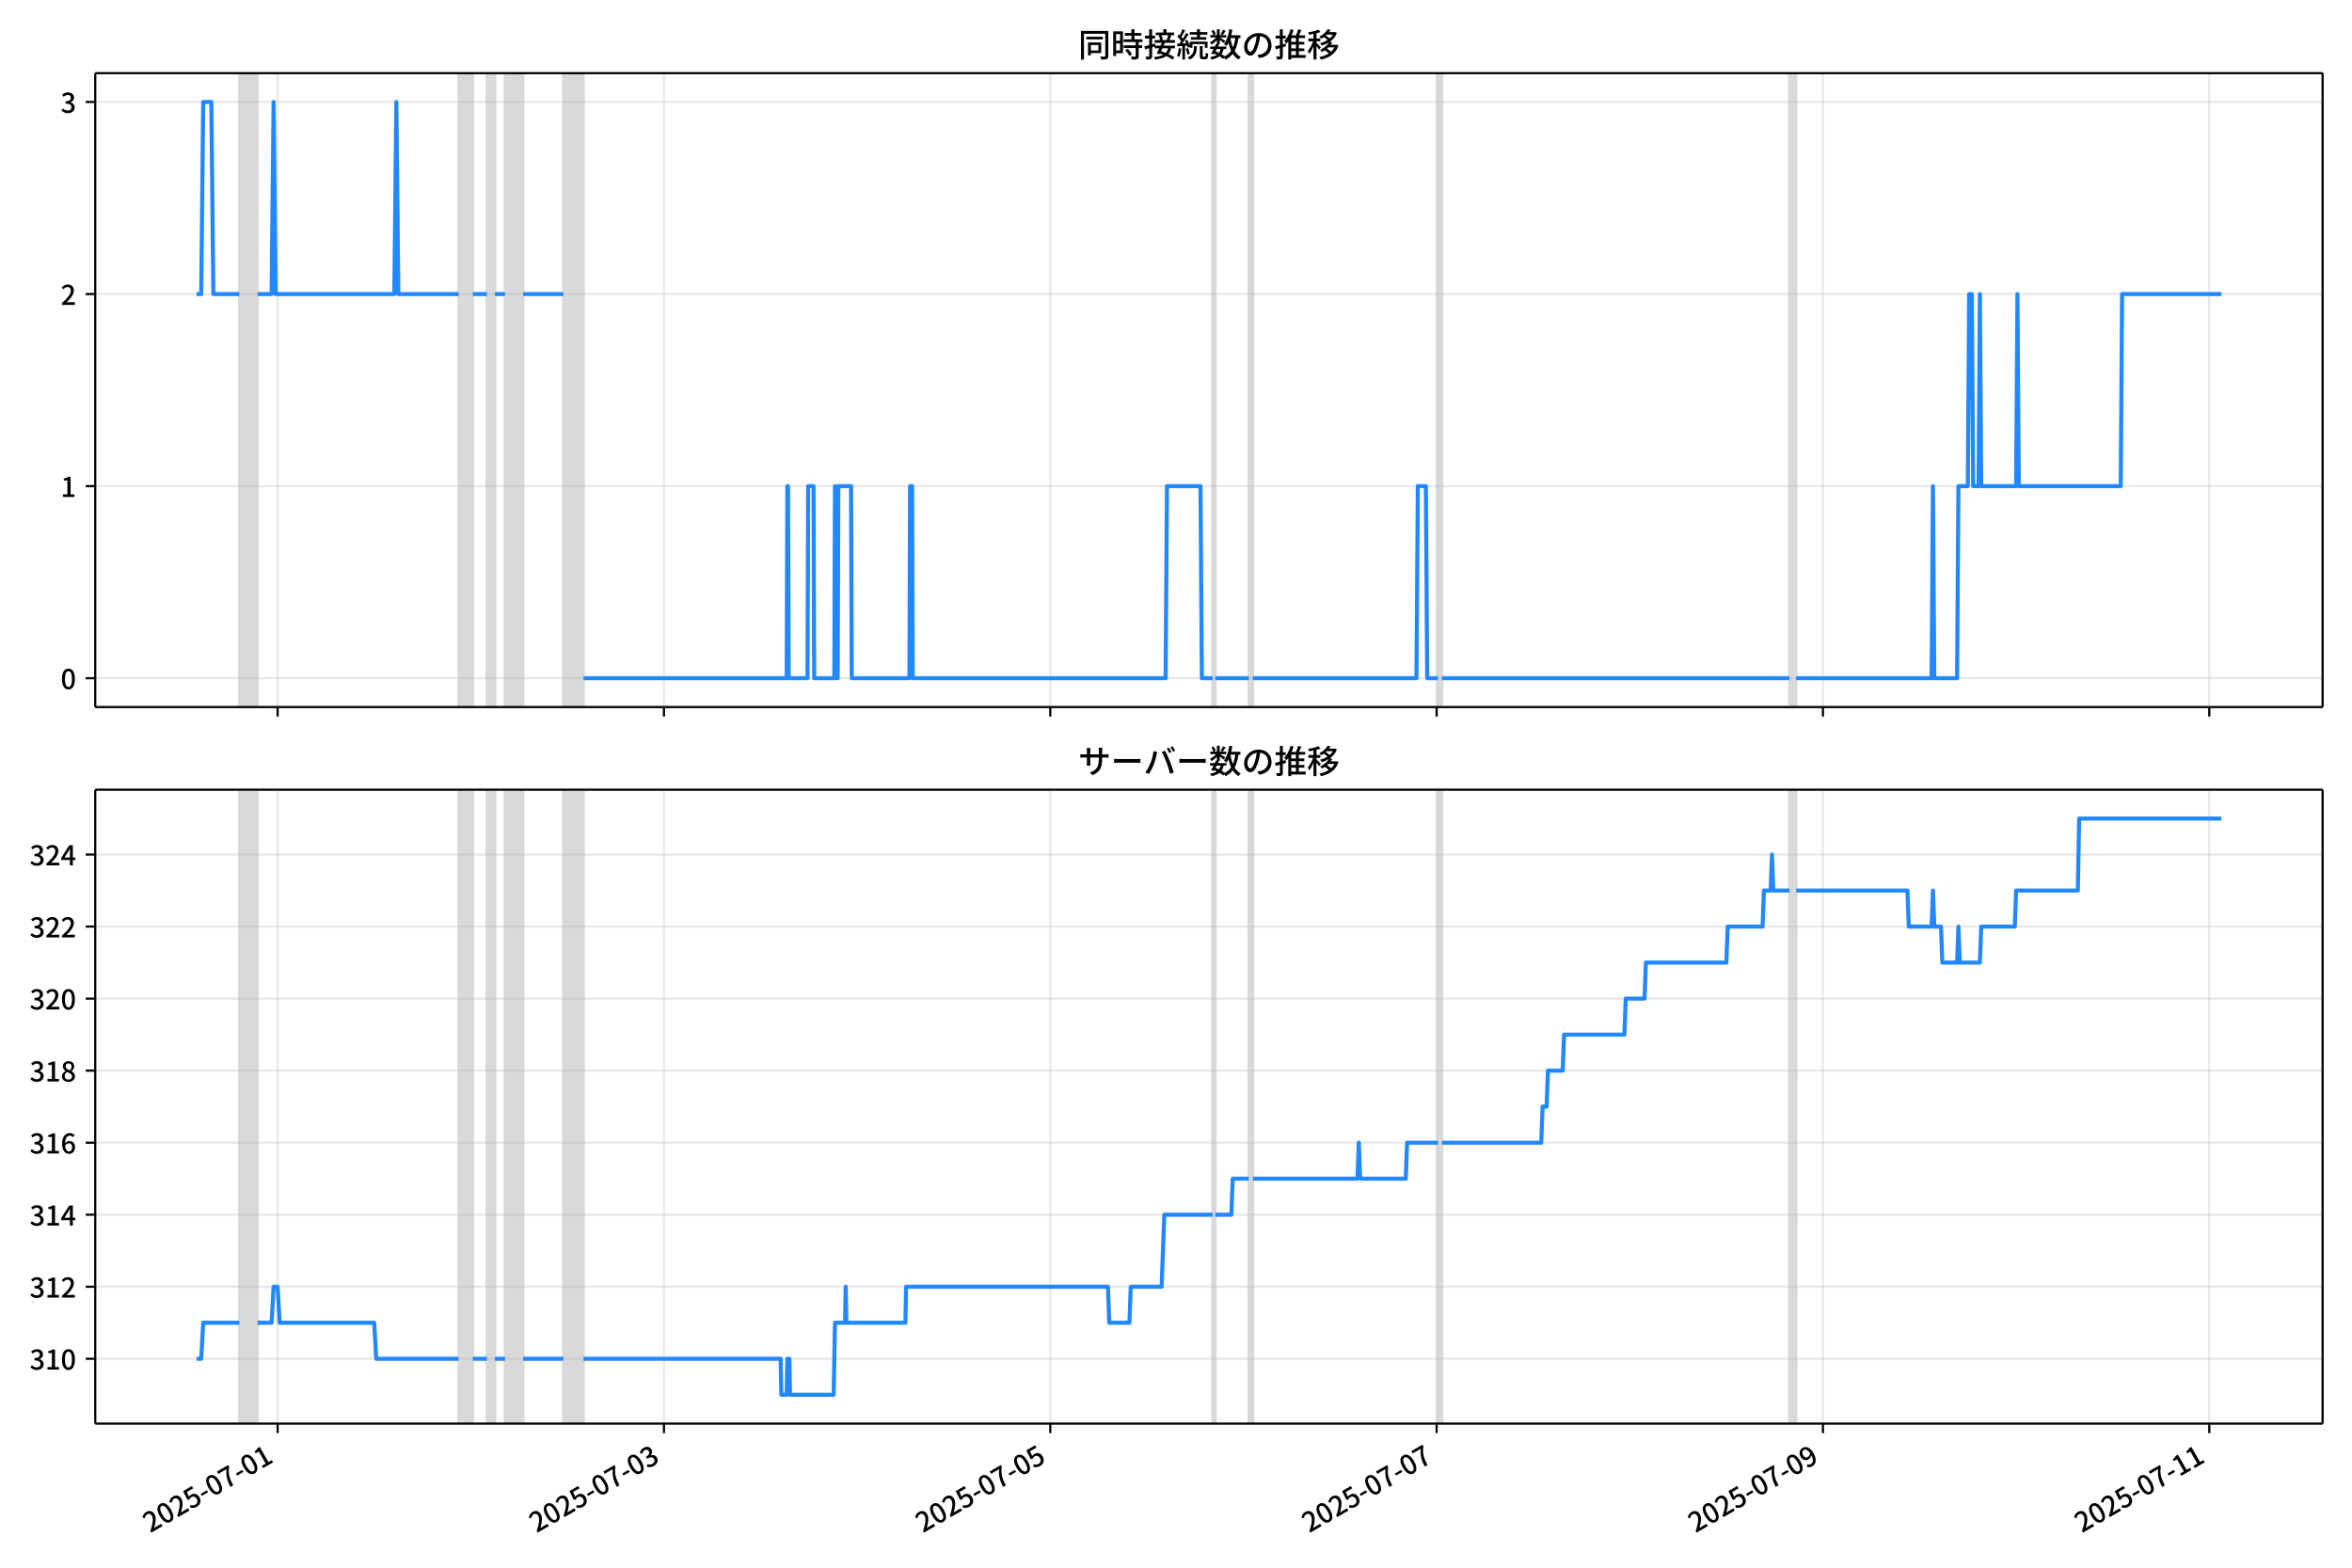
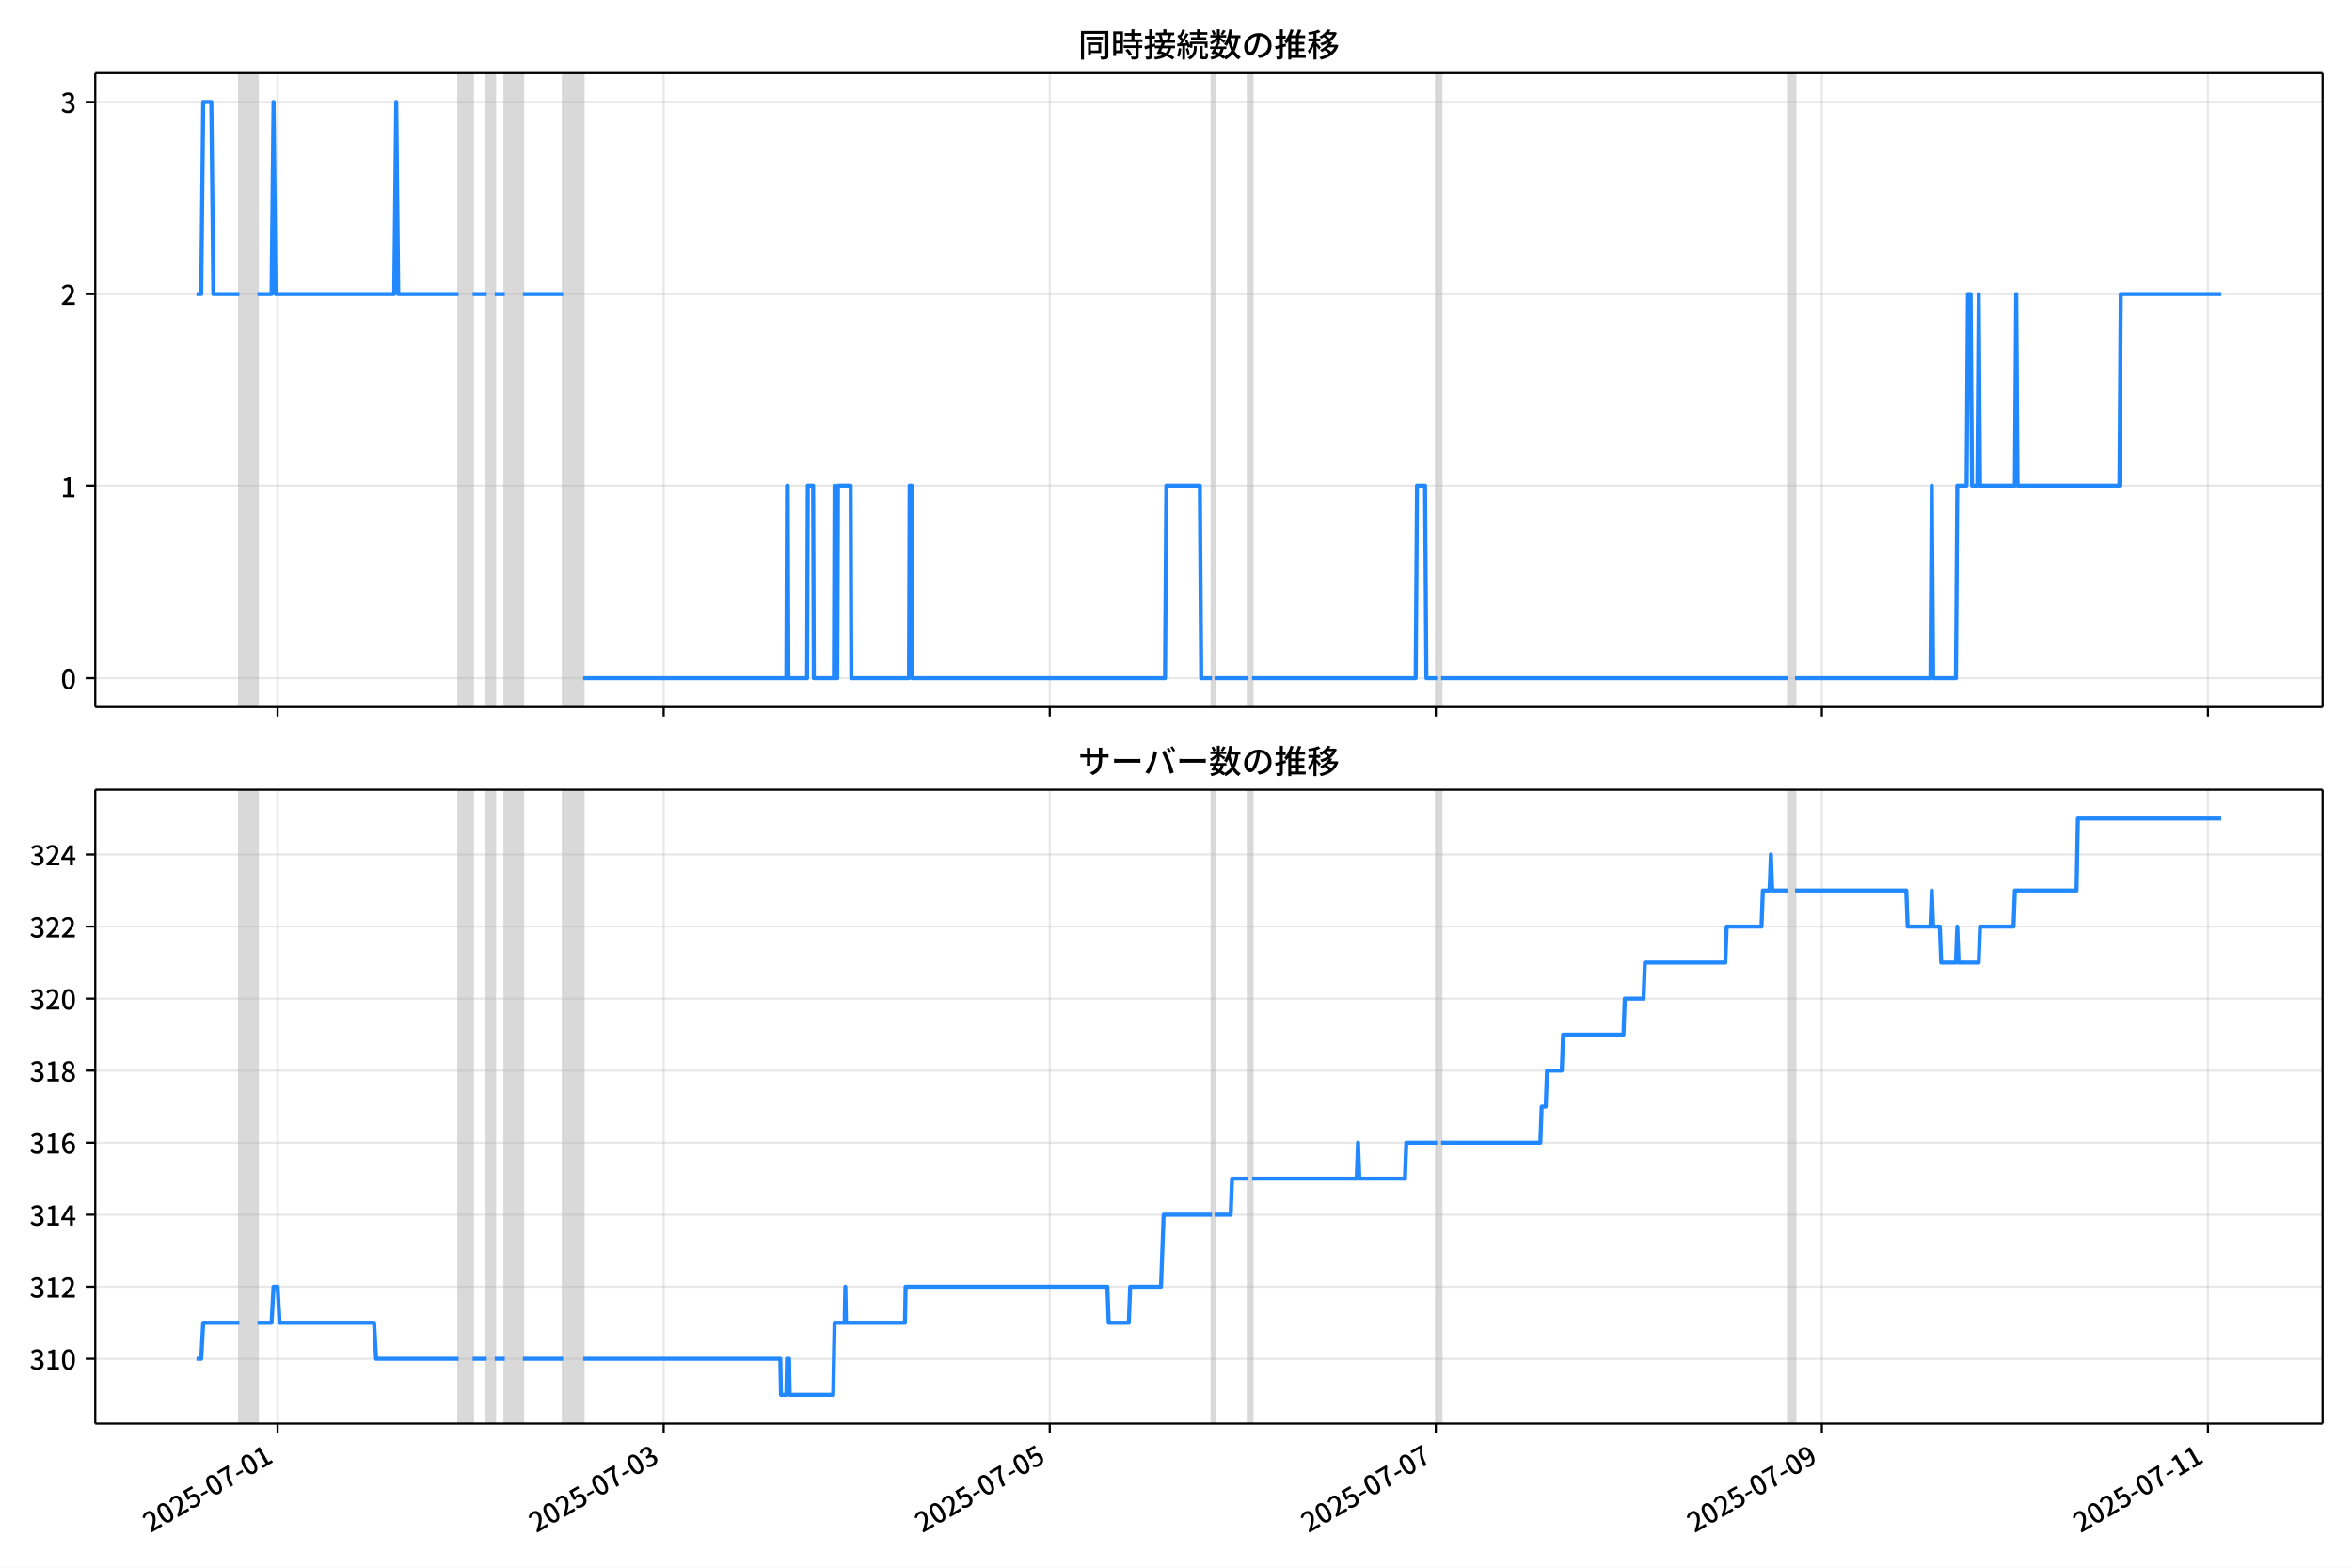
<svg xmlns="http://www.w3.org/2000/svg" xmlns:xlink="http://www.w3.org/1999/xlink" version="1.1" viewBox="0 0 864 576">
  <defs>
    <style type="text/css">*{stroke-linejoin: round; stroke-linecap: butt}</style>
  </defs>
  <g id="aa">
    <g id="ab">
      <path d="m0 576h864v-576h-864z" fill="#fff" />
    </g>
    <g id="ac">
      <g id="ad">
        <path d="m34.99 259.78h818.21v-232.9h-818.21z" fill="#fff" />
      </g>
      <g id="ae">
-         <path d="m87.943 259.78h6.652v-232.9h-6.652z" clip-path="url(#b)" fill="#808080" opacity=".3" stroke="#808080" />
+         <path d="m87.932 259.78h6.648v-232.9h-6.648z" clip-path="url(#b)" fill="#808080" opacity=".3" stroke="#808080" />
      </g>
      <g id="af">
-         <path d="m168.51 259.78h5.174v-232.9h-5.174z" clip-path="url(#b)" fill="#808080" opacity=".3" stroke="#808080" />
+         <path d="m168.45 259.78h5.171v-232.9h-5.171z" clip-path="url(#b)" fill="#808080" opacity=".3" stroke="#808080" />
      </g>
      <g id="ag">
-         <path d="m178.86 259.78h2.957v-232.9h-2.957z" clip-path="url(#b)" fill="#808080" opacity=".3" stroke="#808080" />
+         <path d="m178.79 259.78h2.955v-232.9h-2.955z" clip-path="url(#b)" fill="#808080" opacity=".3" stroke="#808080" />
      </g>
      <g id="ah">
-         <path d="m185.51 259.78h6.652v-232.9h-6.652z" clip-path="url(#b)" fill="#808080" opacity=".3" stroke="#808080" />
+         <path d="m185.44 259.78h6.648v-232.9h-6.648z" clip-path="url(#b)" fill="#808080" opacity=".3" stroke="#808080" />
      </g>
      <g id="ai">
-         <path d="m206.95 259.78h7.391v-232.9h-7.391z" clip-path="url(#b)" fill="#808080" opacity=".3" stroke="#808080" />
+         <path d="m206.86 259.78h7.387v-232.9h-7.387z" clip-path="url(#b)" fill="#808080" opacity=".3" stroke="#808080" />
      </g>
      <g id="aj">
-         <path d="m445.45 259.78h.986v-232.9h-.986z" clip-path="url(#b)" fill="#808080" opacity=".3" stroke="#808080" />
+         <path d="m445.2 259.78h.985v-232.9h-.985z" clip-path="url(#b)" fill="#808080" opacity=".3" stroke="#808080" />
      </g>
      <g id="ak">
-         <path d="m458.75 259.78h1.478v-232.9h-1.478z" clip-path="url(#b)" fill="#808080" opacity=".3" stroke="#808080" />
+         <path d="m458.5 259.78h1.477v-232.9h-1.477z" clip-path="url(#b)" fill="#808080" opacity=".3" stroke="#808080" />
      </g>
      <g id="al">
-         <path d="m528.23 259.78h1.478v-232.9h-1.478z" clip-path="url(#b)" fill="#808080" opacity=".3" stroke="#808080" />
+         <path d="m527.93 259.78h1.477v-232.9h-1.477z" clip-path="url(#b)" fill="#808080" opacity=".3" stroke="#808080" />
      </g>
      <g id="am">
-         <path d="m657.34 259.78h2.464v-232.9h-2.464z" clip-path="url(#b)" fill="#808080" opacity=".3" stroke="#808080" />
+         <path d="m656.95 259.78h2.462v-232.9h-2.462z" clip-path="url(#b)" fill="#808080" opacity=".3" stroke="#808080" />
      </g>
      <g id="an">
        <g id="ao">
          <g id="ap">
-             <path d="m101.99 259.78v-232.9" clip-path="url(#b)" fill="none" stroke="#b0b0b0" stroke-linecap="square" stroke-opacity=".3" stroke-width=".8" />
+             <path d="m101.97 259.78v-232.9" clip-path="url(#b)" fill="none" stroke="#b0b0b0" stroke-linecap="square" stroke-opacity=".3" stroke-width=".8" />
          </g>
          <g id="aq">
            <defs>
              <path id="e" d="m0 0v3.5" stroke="#000" stroke-width=".8" />
            </defs>
-             <use x="101.986" y="259.778" stroke="#000000" stroke-width=".8" xlink:href="#e" />
+             <use x="101.967" y="259.778" stroke="#000000" stroke-width=".8" xlink:href="#e" />
          </g>
        </g>
        <g id="ar">
          <g id="as">
-             <path d="m243.9 259.78v-232.9" clip-path="url(#b)" fill="none" stroke="#b0b0b0" stroke-linecap="square" stroke-opacity=".3" stroke-width=".8" />
+             <path d="m243.79 259.78v-232.9" clip-path="url(#b)" fill="none" stroke="#b0b0b0" stroke-linecap="square" stroke-opacity=".3" stroke-width=".8" />
          </g>
          <g id="at">
-             <use x="243.904" y="259.778" stroke="#000000" stroke-width=".8" xlink:href="#e" />
+             <use x="243.79" y="259.778" stroke="#000000" stroke-width=".8" xlink:href="#e" />
          </g>
        </g>
        <g id="au">
          <g id="av">
-             <path d="m385.82 259.78v-232.9" clip-path="url(#b)" fill="none" stroke="#b0b0b0" stroke-linecap="square" stroke-opacity=".3" stroke-width=".8" />
+             <path d="m385.61 259.78v-232.9" clip-path="url(#b)" fill="none" stroke="#b0b0b0" stroke-linecap="square" stroke-opacity=".3" stroke-width=".8" />
          </g>
          <g id="aw">
-             <use x="385.821" y="259.778" stroke="#000000" stroke-width=".8" xlink:href="#e" />
+             <use x="385.614" y="259.778" stroke="#000000" stroke-width=".8" xlink:href="#e" />
          </g>
        </g>
        <g id="ax">
          <g id="ay">
-             <path d="m527.74 259.78v-232.9" clip-path="url(#b)" fill="none" stroke="#b0b0b0" stroke-linecap="square" stroke-opacity=".3" stroke-width=".8" />
+             <path d="m527.44 259.78v-232.9" clip-path="url(#b)" fill="none" stroke="#b0b0b0" stroke-linecap="square" stroke-opacity=".3" stroke-width=".8" />
          </g>
          <g id="az">
-             <use x="527.739" y="259.778" stroke="#000000" stroke-width=".8" xlink:href="#e" />
+             <use x="527.437" y="259.778" stroke="#000000" stroke-width=".8" xlink:href="#e" />
          </g>
        </g>
        <g id="ba">
          <g id="bb">
-             <path d="m669.66 259.78v-232.9" clip-path="url(#b)" fill="none" stroke="#b0b0b0" stroke-linecap="square" stroke-opacity=".3" stroke-width=".8" />
+             <path d="m669.26 259.78v-232.9" clip-path="url(#b)" fill="none" stroke="#b0b0b0" stroke-linecap="square" stroke-opacity=".3" stroke-width=".8" />
          </g>
          <g id="bc">
-             <use x="669.656" y="259.778" stroke="#000000" stroke-width=".8" xlink:href="#e" />
+             <use x="669.261" y="259.778" stroke="#000000" stroke-width=".8" xlink:href="#e" />
          </g>
        </g>
        <g id="bd">
          <g id="be">
-             <path d="m811.57 259.78v-232.9" clip-path="url(#b)" fill="none" stroke="#b0b0b0" stroke-linecap="square" stroke-opacity=".3" stroke-width=".8" />
+             <path d="m811.08 259.78v-232.9" clip-path="url(#b)" fill="none" stroke="#b0b0b0" stroke-linecap="square" stroke-opacity=".3" stroke-width=".8" />
          </g>
          <g id="bf">
-             <use x="811.574" y="259.778" stroke="#000000" stroke-width=".8" xlink:href="#e" />
+             <use x="811.084" y="259.778" stroke="#000000" stroke-width=".8" xlink:href="#e" />
          </g>
        </g>
      </g>
      <g id="bg">
        <g id="bh">
          <g id="bi">
            <path d="m34.99 249.19h818.21" clip-path="url(#b)" fill="none" stroke="#b0b0b0" stroke-linecap="square" stroke-opacity=".3" stroke-width=".8" />
          </g>
          <g id="bj">
            <defs>
              <path id="f" d="m0 0h-3.5" stroke="#000" stroke-width=".8" />
            </defs>
            <use x="34.99" y="249.191" stroke="#000000" stroke-width=".8" xlink:href="#f" />
          </g>
          <g id="bk">
            <g transform="translate(22.29 253.18) scale(.1 -.1)">
              <defs>
                <path id="c" transform="scale(.015625)" d="m1830-90q-460 0-806 275-346 276-535 823-188 547-188 1366 0 820 188 1357 189 538 535 803 346 266 806 266 461 0 800-269 340-269 528-803 189-534 189-1354 0-819-189-1366-188-547-528-823-339-275-800-275zm0 589q237 0 422 185 186 186 288 599 103 413 103 1091 0 679-103 1082-102 403-288 582-185 180-422 180-236 0-422-180-186-179-292-582-105-403-105-1082 0-678 105-1091 106-413 292-599 186-185 422-185z" />
              </defs>
              <use xlink:href="#c" />
            </g>
          </g>
        </g>
        <g id="bl">
          <g id="bm">
            <path d="m34.99 178.62h818.21" clip-path="url(#b)" fill="none" stroke="#b0b0b0" stroke-linecap="square" stroke-opacity=".3" stroke-width=".8" />
          </g>
          <g id="bn">
            <use x="34.99" y="178.616" stroke="#000000" stroke-width=".8" xlink:href="#f" />
          </g>
          <g id="bo">
            <g transform="translate(22.29 182.6) scale(.1 -.1)">
              <defs>
                <path id="i" transform="scale(.015625)" d="m544 0v608h1037v3277h-845v467q333 58 579 147 247 90 451 218h557v-4109h915v-608h-2694z" />
              </defs>
              <use xlink:href="#i" />
            </g>
          </g>
        </g>
        <g id="bp">
          <g id="bq">
            <path d="m34.99 108.04h818.21" clip-path="url(#b)" fill="none" stroke="#b0b0b0" stroke-linecap="square" stroke-opacity=".3" stroke-width=".8" />
          </g>
          <g id="br">
            <use x="34.99" y="108.041" stroke="#000000" stroke-width=".8" xlink:href="#f" />
          </g>
          <g id="bs">
            <g transform="translate(22.29 112.03) scale(.1 -.1)">
              <defs>
                <path id="d" transform="scale(.015625)" d="m282 0v429q697 621 1164 1136 468 515 701 956 234 442 234 826 0 256-87 451-86 196-262 301-176 106-445 106-275 0-506-151-230-150-422-368l-416 410q301 333 637 518 336 186 803 186 429 0 749-176t496-493 176-745q0-455-224-919t-615-935q-390-470-889-950 186 20 394 36t374 16h1184v-634h-3046z" />
              </defs>
              <use xlink:href="#d" />
            </g>
          </g>
        </g>
        <g id="bt">
          <g id="bu">
            <path d="m34.99 37.466h818.21" clip-path="url(#b)" fill="none" stroke="#b0b0b0" stroke-linecap="square" stroke-opacity=".3" stroke-width=".8" />
          </g>
          <g id="bv">
            <use x="34.99" y="37.466" stroke="#000000" stroke-width=".8" xlink:href="#f" />
          </g>
          <g id="bw">
            <g transform="translate(22.29 41.451) scale(.1 -.1)">
              <defs>
                <path id="h" transform="scale(.015625)" d="m1715-90q-371 0-656 90t-503 240q-217 150-377 323l359 474q211-205 479-359 269-153 634-153 269 0 467 92 199 93 311 266t112 423q0 256-125 451t-429 300q-304 106-835 106v551q467 0 732 105 266 106 384 291 119 186 119 423 0 307-192 489-192 183-531 183-269 0-503-119-233-118-438-316l-384 460q282 256 614 413 333 157 737 157 422 0 748-144 327-144 512-413 186-269 186-659 0-403-221-685-221-281-592-422v-26q269-70 490-227t349-400 128-557q0-422-215-726-214-304-573-468-358-163-787-163z" />
              </defs>
              <use xlink:href="#h" />
            </g>
          </g>
        </g>
      </g>
      <g id="bx">
-         <path d="m72.181 108.04h1.735l.738-70.575h2.981l.741 70.575h9.566m6.652 0h5.174l.739-70.575.739 70.575h43.61l.739-70.575.739 70.575h22.175m5.174 0h5.174m2.957 0h3.696m6.652 0h14.783m7.391 141.15h74.654l.246-70.575h.246l.246 70.575h6.899l.246-70.575h1.971l.246 70.575h7.391l.246-70.575.246 70.575h.739l.246-70.575h4.681l.246 70.575h21.189l.246-70.575h.739l.246 70.575h92.887l.493-70.575h12.319l.493 70.575h3.942m.986 0h12.319m1.478 0h60.118l.493-70.575h2.957l.493 70.575h3.942m1.478 0h127.63m2.464 0h49.77l.493-70.575.493 70.575h8.377l.493-70.575h3.449l.493-70.575h.986l.493 70.575h1.971l.493-70.575.493 70.575h12.812l.493-70.575.493 70.575h37.45l.493-70.575h36.465v0" clip-path="url(#b)" fill="none" stroke="#28f" stroke-linecap="square" stroke-width="1.5" />
+         <path d="m72.181 108.04h1.734l.737-70.575h2.979l.74 70.575h9.56m6.648 0h5.171l.739-70.575.739 70.575h43.581l.739-70.575.739 70.575h22.16m5.171 0h5.171m2.955 0h3.693m6.648 0h14.773m7.387 141.15h74.605l.246-70.575h.246l.246 70.575h6.894l.246-70.575h1.97l.246 70.575h7.387l.246-70.575.246 70.575h.739l.246-70.575h4.678l.246 70.575h21.175l.246-70.575h.739l.246 70.575h92.825l.492-70.575h12.311l.492 70.575h3.939m.985 0h12.311m1.477 0h60.078l.492-70.575h2.955l.492 70.575h3.939m1.477 0h127.54m2.462 0h49.737l.492-70.575.492 70.575h8.371l.492-70.575h3.447l.492-70.575h.985l.492 70.575h1.97l.492-70.575.492 70.575h12.804l.492-70.575.492 70.575h37.426l.492-70.575h36.933v0" clip-path="url(#b)" fill="none" stroke="#28f" stroke-linecap="square" stroke-width="1.5" />
      </g>
      <g id="by">
        <path d="m34.99 259.78v-232.9" fill="none" stroke="#000" stroke-linecap="square" stroke-width=".8" />
      </g>
      <g id="bz">
        <path d="m853.2 259.78v-232.9" fill="none" stroke="#000" stroke-linecap="square" stroke-width=".8" />
      </g>
      <g id="ca">
        <path d="m34.99 259.78h818.21" fill="none" stroke="#000" stroke-linecap="square" stroke-width=".8" />
      </g>
      <g id="cb">
        <path d="m34.99 26.88h818.21" fill="none" stroke="#000" stroke-linecap="square" stroke-width=".8" />
      </g>
      <g id="cc">
        <g transform="translate(396.1 20.88) scale(.12 -.12)">
          <defs>
            <path id="u" transform="scale(.015625)" d="m1587 3936h3232v-518h-3232v518zm320-1114h557v-2534h-557v2534zm301 0h2291v-2086h-2291v512h1734v1069h-1734v505zm-1683 2260h5113v-570h-4524v-5056h-589v5626zm4768 0h595v-4896q0-250-67-397t-227-218q-160-77-426-96t-675-19q-13 83-45 192t-77 218q-45 108-89 185 281-13 527-13 247 0 330 0 83 7 118 42 36 35 36 112v4890z" />
            <path id="s" transform="scale(.015625)" d="m2714 4672h3238v-525h-3238v525zm-244-1235h3712v-538h-3712v538zm20-1184h3635v-531h-3635v531zm1523 3155h595v-2310h-595v2310zm832-2451h589v-2823q0-230-61-364-61-135-227-199-167-70-423-86t-633-16q-20 121-78 285-57 163-121 284 275-6 509-9t310-3q77 6 106 28 29 23 29 93v2810zm-2023-1677 487 282q153-160 313-352t294-381q135-189 206-343l-519-313q-64 153-189 348-124 196-278 394-154 199-314 365zm-2086 3718h1619v-4281h-1619v544h1056v3187h-1056v550zm32-1843h1293v-537h-1293v537zm-320 1843h563v-4832h-563v4832z" />
            <path id="t" transform="scale(.015625)" d="m3866 5408h614v-870h-614v870zm-1479-653h3597v-518h-3597v518zm-230-1485h4e3v-518h-4e3v518zm825 922 519 102q64-160 121-342 58-182 96-352 39-170 45-304l-544-128q-6 134-42 313-35 180-83 365-48 186-112 346zm1856 109 589-71q-96-275-202-557-105-281-195-486l-518 77q58 147 122 329 64 183 118 372t86 336zm-2643-2106h3943v-518h-3943v518zm1408 685 602-115q-167-371-362-784t-390-797-362-685l-525 179q160 288 346 666t368 784 323 752zm-659-2157 358 403q352-102 733-240 381-137 752-304 371-166 697-336 327-169 558-329l-384-461q-218 160-532 336-313 176-685 345-371 170-755 323-384 154-742 263zm1894 1114 583-71q-122-550-353-944-230-393-604-662t-922-435q-547-167-1296-269-25 128-93 269-67 141-137 230 678 64 1168 192t819 349q330 221 531 550 202 330 304 791zm-4684 217q396 90 953 240 557 151 1120 311l77-544q-525-154-1053-311-528-156-963-284l-134 588zm121 2093h1965v-563h-1965v563zm819 1248h576v-5229q0-236-51-374t-192-208q-141-77-355-99-214-23-541-16-13 115-64 288t-109 294q205-6 381-6t234 0q64 0 92 28 29 29 29 93v5229z" />
            <path id="r" transform="scale(.015625)" d="m4058 5408h595v-1798h-595v1798zm-1415-563h3443v-499h-3443v499zm231-992h3008v-499h-3008v499zm-224-877h3475v-1203h-531v729h-2432v-729h-512v1203zm1964-877h551v-1881q0-122 22-157 23-35 106-35 25 0 92 0 68 0 135 0t99 0q51 0 83 54t45 224 19 515q90-70 234-131t259-93q-19-429-83-662-64-234-183-326-118-93-316-93-39 0-103 0t-134 0-138 0q-67 0-99 0-237 0-365 64t-176 218q-48 153-48 422v1881zm-1164-6h550v-455q0-243-48-528-48-284-186-579-137-294-409-572-272-279-727-503-70 90-192 208-121 118-230 195 416 205 665 438 250 234 371 474 122 240 164 467 42 228 42 413v442zm-2240 3309 524-192q-121-244-259-503-137-259-275-496t-259-416l-410 173q122 186 246 438 125 253 240 515 116 263 193 481zm716-743 500-230q-224-359-496-756-272-396-548-764-275-368-518-650l-358 205q179 211 377 483 199 272 387 569 189 298 358 592 170 295 298 551zm-1721-665 307 403q166-154 339-340 173-185 320-364t224-327l-326-460q-77 160-218 348-141 189-314 384-172 196-332 356zm1485-832 435 179q128-211 249-458 122-246 215-474 93-227 137-412l-473-211q-32 185-119 422-86 237-201 486-115 250-243 468zm-1530-583q422 26 998 54 576 29 1184 68l7-499q-570-45-1127-84-556-38-992-70l-70 531zm1702-992 436 135q121-276 214-596t118-556l-454-148q-26 237-112 563-86 327-202 602zm-1363 109 499-83q-57-455-163-897-105-441-253-748-51 32-134 73-83 42-170 83-86 42-144 62 148 294 234 697t131 813zm691 627h525v-2861h-525v2861z" />
            <path id="m" transform="scale(.015625)" d="m224 2022h3187v-499h-3187v499zm51 2247h3111v-487h-3111v487zm1127-1735 563-121q-154-320-333-672t-352-679q-173-326-326-582l-532 173q148 243 324 566t345 669q170 346 311 646zm934-832 563-64q-89-480-262-838t-461-614-701-432-976-298q-25 128-99 269t-157 237q659 102 1085 303 426 202 666 554t342 883zm422 3597 519-211q-147-218-298-436-150-217-278-377l-403 186q121 173 252 413 132 240 208 425zm-1203 109h563v-2957h-563v2957zm-1075-320 448 186q134-192 246-420 112-227 157-393l-467-211q-38 172-147 406t-237 432zm1094-1050 397-236q-160-263-400-529-240-265-519-489-278-224-553-378-51 103-141 237-89 135-179 218 269 109 534 294 266 186 493 416 228 231 368 467zm487-204q83-45 246-145 163-99 352-211t346-211 221-150l-327-423q-83 77-230 198-147 122-317 253-170 132-327 250-156 119-259 189l295 250zm1798 396h2311v-556h-2311v556zm115 1178 615-90q-103-640-263-1235t-384-1101q-224-505-512-889-44 57-134 134t-186 157-166 125q275 339 473 796 199 458 340 995 141 538 217 1108zm1223-1510 614-58q-147-1101-445-1940-297-838-813-1443-515-604-1321-1014-26 71-90 177-64 105-134 208-70 102-128 159 742 346 1212 880 471 535 730 1290 260 755 375 1741zm-1005-135q134-851 387-1597 253-745 659-1305 407-560 1002-874-70-57-154-150-83-93-154-189-70-96-121-179-633 371-1056 988-422 618-688 1434-265 816-425 1783l550 89zm-3309-3065 327 416q377-148 754-330 378-182 701-378 324-195 548-368l-416-435q-211 179-519 378-307 198-666 383-358 186-729 334z" />
            <path id="q" transform="scale(.015625)" d="m3686 4378q-64-493-163-1041-99-547-265-1084-192-653-432-1104t-522-688-595-237q-320 0-596 221-275 221-448 621-172 400-172 931 0 537 220 1017 221 480 611 851 391 372 909 583 519 211 1121 211 576 0 1040-186 464-185 793-515 330-329 502-771 173-441 173-941 0-672-278-1194-278-521-816-851-538-329-1318-444l-378 601q166 20 307 42t263 48q307 70 585 217 279 148 496 375 218 227 342 534 125 308 125 692t-122 713q-121 330-358 573-236 243-582 380-346 138-781 138-525 0-935-186-409-185-694-489-284-304-432-656-147-352-147-678 0-365 89-605 90-240 224-355 135-115 276-115t288 144 297 457q151 314 298 800 147 461 246 982 100 522 145 1021l684-12z" />
            <path id="n" transform="scale(.015625)" d="m2995 2925h2893v-519h-2893v519zm0-1280h2893v-519h-2893v519zm-64-1299h3232v-557h-3232v557zm1312 3577h563v-3763h-563v3763zm429 1466 634-141q-154-390-340-794-185-403-339-684l-512 140q103 199 208 458 106 259 195 528 90 269 154 493zm-1472 25 582-147q-153-518-371-1018-217-499-483-931t-573-758q-38 64-109 160-70 96-147 198-77 103-141 160 416 416 733 1034t509 1302zm128-1203h2720v-537h-2720v-4205h-582v4422l313 320h269zm-3174-2157q396 90 953 240 557 151 1120 311l77-544q-525-154-1053-311-528-156-963-284l-134 588zm121 2093h1965v-563h-1965v563zm819 1248h576v-5229q0-236-51-374t-192-208q-141-77-355-99-214-23-541-16-13 115-64 288t-109 294q205-6 381-6t234 0q64 0 92 28 29 29 29 93v5229z" />
            <path id="l" transform="scale(.015625)" d="m4051 5402 595-109q-281-493-729-941t-1107-806q-39 64-106 144t-141 153q-73 74-137 119 608 288 1011 678t614 762zm-77-557h1511v-493h-1863l352 493zm1293 0h109l109 25 384-179q-192-505-496-905t-695-701q-390-301-845-519-454-217-947-358-44 109-137 253t-176 227q448 109 867 294 419 186 777 445 359 259 631 592t419 730v96zm-1990-954 377 307q167-96 336-218 170-121 320-249 151-128 247-237l-397-332q-90 108-237 236t-317 259q-169 132-329 234zm1107-934 595-109q-307-538-803-1031-496-492-1232-876-38 64-102 144t-138 156q-74 77-138 116 455 217 807 483t604 554q253 288 407 563zm-90-589h1460v-506h-1818l358 506zm1268 0h121l109 26 384-167q-192-614-531-1075t-787-794q-448-332-983-553-534-221-1129-355-45 115-132 269-86 153-176 249 551 96 1043 285 493 189 903 473 410 285 714 669t464 883v90zm-2132-1056 410 339q186-102 384-237 198-134 371-275t282-269l-435-371q-103 128-270 272-166 144-361 288t-381 253zm-2150 3533h589v-5376h-589v5376zm-992-1242h2336v-569h-2336v569zm1024-224 365-160q-96-339-231-707-134-368-291-727-157-358-336-672-179-313-365-537-44 128-134 291t-160 272q173 192 339 457 167 266 323 570 157 304 282 618t208 595zm941 1946 416-467q-314-122-695-221-380-99-784-173-403-74-780-131-20 102-71 236-51 135-102 231 358 58 732 138 375 80 711 179t573 208zm-397-2579q58-45 179-170 122-125 266-266 144-140 259-265t160-183l-352-473q-58 102-157 255-99 154-218 317-118 164-227 311-108 147-185 237l275 237z" />
          </defs>
          <use xlink:href="#u" />
          <use transform="translate(100)" xlink:href="#s" />
          <use transform="translate(200)" xlink:href="#t" />
          <use transform="translate(300)" xlink:href="#r" />
          <use transform="translate(400)" xlink:href="#m" />
          <use transform="translate(500)" xlink:href="#q" />
          <use transform="translate(600)" xlink:href="#n" />
          <use transform="translate(700)" xlink:href="#l" />
        </g>
      </g>
    </g>
    <g id="cd">
      <g id="ce">
        <path d="m34.99 523.06h818.21v-232.9h-818.21z" fill="#fff" />
      </g>
      <g id="cf">
-         <path d="m87.943 523.06h6.652v-232.9h-6.652z" clip-path="url(#a)" fill="#808080" opacity=".3" stroke="#808080" />
+         <path d="m87.932 523.06h6.648v-232.9h-6.648z" clip-path="url(#a)" fill="#808080" opacity=".3" stroke="#808080" />
      </g>
      <g id="cg">
-         <path d="m168.51 523.06h5.174v-232.9h-5.174z" clip-path="url(#a)" fill="#808080" opacity=".3" stroke="#808080" />
+         <path d="m168.45 523.06h5.171v-232.9h-5.171z" clip-path="url(#a)" fill="#808080" opacity=".3" stroke="#808080" />
      </g>
      <g id="ch">
-         <path d="m178.86 523.06h2.957v-232.9h-2.957z" clip-path="url(#a)" fill="#808080" opacity=".3" stroke="#808080" />
+         <path d="m178.79 523.06h2.955v-232.9h-2.955z" clip-path="url(#a)" fill="#808080" opacity=".3" stroke="#808080" />
      </g>
      <g id="ci">
-         <path d="m185.51 523.06h6.652v-232.9h-6.652z" clip-path="url(#a)" fill="#808080" opacity=".3" stroke="#808080" />
+         <path d="m185.44 523.06h6.648v-232.9h-6.648z" clip-path="url(#a)" fill="#808080" opacity=".3" stroke="#808080" />
      </g>
      <g id="cj">
-         <path d="m206.95 523.06h7.391v-232.9h-7.391z" clip-path="url(#a)" fill="#808080" opacity=".3" stroke="#808080" />
+         <path d="m206.86 523.06h7.387v-232.9h-7.387z" clip-path="url(#a)" fill="#808080" opacity=".3" stroke="#808080" />
      </g>
      <g id="ck">
-         <path d="m445.45 523.06h.986v-232.9h-.986z" clip-path="url(#a)" fill="#808080" opacity=".3" stroke="#808080" />
+         <path d="m445.2 523.06h.985v-232.9h-.985z" clip-path="url(#a)" fill="#808080" opacity=".3" stroke="#808080" />
      </g>
      <g id="cl">
-         <path d="m458.75 523.06h1.478v-232.9h-1.478z" clip-path="url(#a)" fill="#808080" opacity=".3" stroke="#808080" />
+         <path d="m458.5 523.06h1.477v-232.9h-1.477z" clip-path="url(#a)" fill="#808080" opacity=".3" stroke="#808080" />
      </g>
      <g id="cm">
-         <path d="m528.23 523.06h1.478v-232.9h-1.478z" clip-path="url(#a)" fill="#808080" opacity=".3" stroke="#808080" />
+         <path d="m527.93 523.06h1.477v-232.9h-1.477z" clip-path="url(#a)" fill="#808080" opacity=".3" stroke="#808080" />
      </g>
      <g id="cn">
-         <path d="m657.34 523.06h2.464v-232.9h-2.464z" clip-path="url(#a)" fill="#808080" opacity=".3" stroke="#808080" />
+         <path d="m656.95 523.06h2.462v-232.9h-2.462z" clip-path="url(#a)" fill="#808080" opacity=".3" stroke="#808080" />
      </g>
      <g id="co">
        <g id="cp">
          <g id="cq">
-             <path d="m101.99 523.06v-232.9" clip-path="url(#a)" fill="none" stroke="#b0b0b0" stroke-linecap="square" stroke-opacity=".3" stroke-width=".8" />
+             <path d="m101.97 523.06v-232.9" clip-path="url(#a)" fill="none" stroke="#b0b0b0" stroke-linecap="square" stroke-opacity=".3" stroke-width=".8" />
          </g>
          <g id="cr">
-             <use x="101.986" y="523.055" stroke="#000000" stroke-width=".8" xlink:href="#e" />
+             <use x="101.967" y="523.055" stroke="#000000" stroke-width=".8" xlink:href="#e" />
          </g>
          <g id="cs">
-             <g transform="translate(55.197 563.33) rotate(-30) scale(.1 -.1)">
+             <g transform="translate(55.177 563.33) rotate(-30) scale(.1 -.1)">
              <defs>
                <path id="k" transform="scale(.015625)" d="m1715-90q-365 0-653 90t-506 237q-217 147-383 307l352 480q134-134 294-246t361-183q202-70 452-70 262 0 473 118 212 119 333 346 122 227 122 541 0 460-247 716-246 256-649 256-224 0-384-64t-365-198l-365 237 141 2240h2387v-627h-1747l-109-1204q154 77 307 118 154 42 340 42 397 0 723-160t518-490q192-329 192-847 0-519-224-887t-586-560q-361-192-777-192z" />
                <path id="g" transform="scale(.015625)" d="m301 1536v544h1689v-544h-1689z" />
                <path id="j" transform="scale(.015625)" d="m1235 0q32 646 109 1187t224 1024 384 941 576 938h-2208v627h3027v-455q-409-512-665-989-256-476-397-969t-205-1053-90-1251h-755z" />
              </defs>
              <use xlink:href="#d" />
              <use transform="translate(57)" xlink:href="#c" />
              <use transform="translate(114)" xlink:href="#d" />
              <use transform="translate(171)" xlink:href="#k" />
              <use transform="translate(228)" xlink:href="#g" />
              <use transform="translate(263.7)" xlink:href="#c" />
              <use transform="translate(320.7)" xlink:href="#j" />
              <use transform="translate(377.7)" xlink:href="#g" />
              <use transform="translate(413.4)" xlink:href="#c" />
              <use transform="translate(470.4)" xlink:href="#i" />
            </g>
          </g>
        </g>
        <g id="ct">
          <g id="cu">
-             <path d="m243.9 523.06v-232.9" clip-path="url(#a)" fill="none" stroke="#b0b0b0" stroke-linecap="square" stroke-opacity=".3" stroke-width=".8" />
+             <path d="m243.79 523.06v-232.9" clip-path="url(#a)" fill="none" stroke="#b0b0b0" stroke-linecap="square" stroke-opacity=".3" stroke-width=".8" />
          </g>
          <g id="cv">
-             <use x="243.904" y="523.055" stroke="#000000" stroke-width=".8" xlink:href="#e" />
+             <use x="243.79" y="523.055" stroke="#000000" stroke-width=".8" xlink:href="#e" />
          </g>
          <g id="cw">
-             <g transform="translate(197.11 563.33) rotate(-30) scale(.1 -.1)">
+             <g transform="translate(197 563.33) rotate(-30) scale(.1 -.1)">
              <use xlink:href="#d" />
              <use transform="translate(57)" xlink:href="#c" />
              <use transform="translate(114)" xlink:href="#d" />
              <use transform="translate(171)" xlink:href="#k" />
              <use transform="translate(228)" xlink:href="#g" />
              <use transform="translate(263.7)" xlink:href="#c" />
              <use transform="translate(320.7)" xlink:href="#j" />
              <use transform="translate(377.7)" xlink:href="#g" />
              <use transform="translate(413.4)" xlink:href="#c" />
              <use transform="translate(470.4)" xlink:href="#h" />
            </g>
          </g>
        </g>
        <g id="cx">
          <g id="cy">
-             <path d="m385.82 523.06v-232.9" clip-path="url(#a)" fill="none" stroke="#b0b0b0" stroke-linecap="square" stroke-opacity=".3" stroke-width=".8" />
+             <path d="m385.61 523.06v-232.9" clip-path="url(#a)" fill="none" stroke="#b0b0b0" stroke-linecap="square" stroke-opacity=".3" stroke-width=".8" />
          </g>
          <g id="cz">
-             <use x="385.821" y="523.055" stroke="#000000" stroke-width=".8" xlink:href="#e" />
+             <use x="385.614" y="523.055" stroke="#000000" stroke-width=".8" xlink:href="#e" />
          </g>
          <g id="da">
-             <g transform="translate(339.03 563.33) rotate(-30) scale(.1 -.1)">
+             <g transform="translate(338.82 563.33) rotate(-30) scale(.1 -.1)">
              <use xlink:href="#d" />
              <use transform="translate(57)" xlink:href="#c" />
              <use transform="translate(114)" xlink:href="#d" />
              <use transform="translate(171)" xlink:href="#k" />
              <use transform="translate(228)" xlink:href="#g" />
              <use transform="translate(263.7)" xlink:href="#c" />
              <use transform="translate(320.7)" xlink:href="#j" />
              <use transform="translate(377.7)" xlink:href="#g" />
              <use transform="translate(413.4)" xlink:href="#c" />
              <use transform="translate(470.4)" xlink:href="#k" />
            </g>
          </g>
        </g>
        <g id="db">
          <g id="dc">
-             <path d="m527.74 523.06v-232.9" clip-path="url(#a)" fill="none" stroke="#b0b0b0" stroke-linecap="square" stroke-opacity=".3" stroke-width=".8" />
+             <path d="m527.44 523.06v-232.9" clip-path="url(#a)" fill="none" stroke="#b0b0b0" stroke-linecap="square" stroke-opacity=".3" stroke-width=".8" />
          </g>
          <g id="dd">
-             <use x="527.739" y="523.055" stroke="#000000" stroke-width=".8" xlink:href="#e" />
+             <use x="527.437" y="523.055" stroke="#000000" stroke-width=".8" xlink:href="#e" />
          </g>
          <g id="de">
-             <g transform="translate(480.95 563.33) rotate(-30) scale(.1 -.1)">
+             <g transform="translate(480.65 563.33) rotate(-30) scale(.1 -.1)">
              <use xlink:href="#d" />
              <use transform="translate(57)" xlink:href="#c" />
              <use transform="translate(114)" xlink:href="#d" />
              <use transform="translate(171)" xlink:href="#k" />
              <use transform="translate(228)" xlink:href="#g" />
              <use transform="translate(263.7)" xlink:href="#c" />
              <use transform="translate(320.7)" xlink:href="#j" />
              <use transform="translate(377.7)" xlink:href="#g" />
              <use transform="translate(413.4)" xlink:href="#c" />
              <use transform="translate(470.4)" xlink:href="#j" />
            </g>
          </g>
        </g>
        <g id="df">
          <g id="dg">
-             <path d="m669.66 523.06v-232.9" clip-path="url(#a)" fill="none" stroke="#b0b0b0" stroke-linecap="square" stroke-opacity=".3" stroke-width=".8" />
+             <path d="m669.26 523.06v-232.9" clip-path="url(#a)" fill="none" stroke="#b0b0b0" stroke-linecap="square" stroke-opacity=".3" stroke-width=".8" />
          </g>
          <g id="dh">
-             <use x="669.656" y="523.055" stroke="#000000" stroke-width=".8" xlink:href="#e" />
+             <use x="669.261" y="523.055" stroke="#000000" stroke-width=".8" xlink:href="#e" />
          </g>
          <g id="di">
-             <g transform="translate(622.87 563.33) rotate(-30) scale(.1 -.1)">
+             <g transform="translate(622.47 563.33) rotate(-30) scale(.1 -.1)">
              <defs>
                <path id="v" transform="scale(.015625)" d="m1562-90q-410 0-708 150-297 151-502 356l403 461q141-160 346-256t422-96q224 0 425 102 202 103 352 333 151 230 237 614 87 384 87 941 0 589-115 970t-323 563-496 182q-205 0-372-118-166-118-262-336t-96-525q0-301 86-512 87-211 259-323 173-112 417-112 224 0 460 141 237 141 448 461l32-544q-134-180-313-314t-371-208-384-74q-391 0-689 166-297 167-467 496-169 330-169 823 0 467 195 816t515 541 698 192q339 0 636-138 298-137 519-419 221-281 349-710t128-1018q0-691-141-1187t-391-807q-249-310-563-461-313-150-652-150z" />
              </defs>
              <use xlink:href="#d" />
              <use transform="translate(57)" xlink:href="#c" />
              <use transform="translate(114)" xlink:href="#d" />
              <use transform="translate(171)" xlink:href="#k" />
              <use transform="translate(228)" xlink:href="#g" />
              <use transform="translate(263.7)" xlink:href="#c" />
              <use transform="translate(320.7)" xlink:href="#j" />
              <use transform="translate(377.7)" xlink:href="#g" />
              <use transform="translate(413.4)" xlink:href="#c" />
              <use transform="translate(470.4)" xlink:href="#v" />
            </g>
          </g>
        </g>
        <g id="dj">
          <g id="dk">
-             <path d="m811.57 523.06v-232.9" clip-path="url(#a)" fill="none" stroke="#b0b0b0" stroke-linecap="square" stroke-opacity=".3" stroke-width=".8" />
+             <path d="m811.08 523.06v-232.9" clip-path="url(#a)" fill="none" stroke="#b0b0b0" stroke-linecap="square" stroke-opacity=".3" stroke-width=".8" />
          </g>
          <g id="dl">
-             <use x="811.574" y="523.055" stroke="#000000" stroke-width=".8" xlink:href="#e" />
+             <use x="811.084" y="523.055" stroke="#000000" stroke-width=".8" xlink:href="#e" />
          </g>
          <g id="dm">
-             <g transform="translate(764.78 563.33) rotate(-30) scale(.1 -.1)">
+             <g transform="translate(764.29 563.33) rotate(-30) scale(.1 -.1)">
              <use xlink:href="#d" />
              <use transform="translate(57)" xlink:href="#c" />
              <use transform="translate(114)" xlink:href="#d" />
              <use transform="translate(171)" xlink:href="#k" />
              <use transform="translate(228)" xlink:href="#g" />
              <use transform="translate(263.7)" xlink:href="#c" />
              <use transform="translate(320.7)" xlink:href="#j" />
              <use transform="translate(377.7)" xlink:href="#g" />
              <use transform="translate(413.4)" xlink:href="#i" />
              <use transform="translate(470.4)" xlink:href="#i" />
            </g>
          </g>
        </g>
      </g>
      <g id="dn">
        <g id="do">
          <g id="dp">
            <path d="m34.99 499.24h818.21" clip-path="url(#a)" fill="none" stroke="#b0b0b0" stroke-linecap="square" stroke-opacity=".3" stroke-width=".8" />
          </g>
          <g id="dq">
            <use x="34.99" y="499.236" stroke="#000000" stroke-width=".8" xlink:href="#f" />
          </g>
          <g id="dr">
            <g transform="translate(10.89 503.22) scale(.1 -.1)">
              <use xlink:href="#h" />
              <use transform="translate(57)" xlink:href="#i" />
              <use transform="translate(114)" xlink:href="#c" />
            </g>
          </g>
        </g>
        <g id="ds">
          <g id="dt">
            <path d="m34.99 472.77h818.21" clip-path="url(#a)" fill="none" stroke="#b0b0b0" stroke-linecap="square" stroke-opacity=".3" stroke-width=".8" />
          </g>
          <g id="du">
            <use x="34.99" y="472.771" stroke="#000000" stroke-width=".8" xlink:href="#f" />
          </g>
          <g id="dv">
            <g transform="translate(10.89 476.76) scale(.1 -.1)">
              <use xlink:href="#h" />
              <use transform="translate(57)" xlink:href="#i" />
              <use transform="translate(114)" xlink:href="#d" />
            </g>
          </g>
        </g>
        <g id="dw">
          <g id="dx">
            <path d="m34.99 446.31h818.21" clip-path="url(#a)" fill="none" stroke="#b0b0b0" stroke-linecap="square" stroke-opacity=".3" stroke-width=".8" />
          </g>
          <g id="dy">
            <use x="34.99" y="446.305" stroke="#000000" stroke-width=".8" xlink:href="#f" />
          </g>
          <g id="dz">
            <g transform="translate(10.89 450.29) scale(.1 -.1)">
              <defs>
                <path id="o" transform="scale(.015625)" d="m2170 0v3072q0 192 12 457 13 266 20 458h-26q-90-179-183-365-92-185-195-364l-921-1415h2579v-576h-3328v493l1875 2957h858v-4717h-691z" />
              </defs>
              <use xlink:href="#h" />
              <use transform="translate(57)" xlink:href="#i" />
              <use transform="translate(114)" xlink:href="#o" />
            </g>
          </g>
        </g>
        <g id="ea">
          <g id="eb">
            <path d="m34.99 419.84h818.21" clip-path="url(#a)" fill="none" stroke="#b0b0b0" stroke-linecap="square" stroke-opacity=".3" stroke-width=".8" />
          </g>
          <g id="ec">
            <use x="34.99" y="419.839" stroke="#000000" stroke-width=".8" xlink:href="#f" />
          </g>
          <g id="ed">
            <g transform="translate(10.89 423.82) scale(.1 -.1)">
              <defs>
                <path id="x" transform="scale(.015625)" d="m1971-90q-339 0-634 144-294 144-518 435-224 292-352 733-128 442-128 1044 0 678 147 1161 148 483 397 784 250 301 570 445t665 144q397 0 688-147 292-147 490-359l-403-448q-128 154-327 253-198 99-409 99-307 0-567-182-259-182-413-605-153-422-153-1145 0-608 115-1002t326-589q212-195 493-195 212 0 375 121 163 122 259 343t96 522q0 300-90 511-89 212-259 320-169 109-419 109-211 0-451-134t-458-461l-25 538q134 192 313 323t374 201q196 71 375 71 397 0 694-163 298-163 467-490 170-326 170-825 0-468-195-817-195-348-512-544-317-195-701-195z" />
              </defs>
              <use xlink:href="#h" />
              <use transform="translate(57)" xlink:href="#i" />
              <use transform="translate(114)" xlink:href="#x" />
            </g>
          </g>
        </g>
        <g id="ee">
          <g id="ef">
            <path d="m34.99 393.37h818.21" clip-path="url(#a)" fill="none" stroke="#b0b0b0" stroke-linecap="square" stroke-opacity=".3" stroke-width=".8" />
          </g>
          <g id="eg">
            <use x="34.99" y="393.374" stroke="#000000" stroke-width=".8" xlink:href="#f" />
          </g>
          <g id="eh">
            <g transform="translate(10.89 397.36) scale(.1 -.1)">
              <defs>
                <path id="w" transform="scale(.015625)" d="m1830-90q-441 0-787 163-345 164-547 448-202 285-202 650 0 314 122 557t314 419 403 291v32q-256 186-442 458-185 272-185 643 0 365 176 640t480 425q304 151 694 151 410 0 704-160t457-439q164-278 164-649 0-237-96-448t-234-381q-137-169-291-278v-32q218-115 397-285 179-169 288-406t109-557q0-346-189-628-189-281-532-448-342-166-803-166zm314 2708q205 198 310 419 106 221 106 464 0 211-83 384t-247 272q-163 99-393 99-288 0-480-183-192-182-192-502 0-256 134-429 135-172 359-294t486-230zm-294-2170q236 0 418 89 183 90 285 253 103 164 103 388 0 211-90 367-89 157-246 272-157 116-368 215t-454 195q-244-173-398-426-153-252-153-553 0-237 118-416 119-179 324-282 205-102 461-102z" />
              </defs>
              <use xlink:href="#h" />
              <use transform="translate(57)" xlink:href="#i" />
              <use transform="translate(114)" xlink:href="#w" />
            </g>
          </g>
        </g>
        <g id="ei">
          <g id="ej">
            <path d="m34.99 366.91h818.21" clip-path="url(#a)" fill="none" stroke="#b0b0b0" stroke-linecap="square" stroke-opacity=".3" stroke-width=".8" />
          </g>
          <g id="ek">
            <use x="34.99" y="366.908" stroke="#000000" stroke-width=".8" xlink:href="#f" />
          </g>
          <g id="el">
            <g transform="translate(10.89 370.89) scale(.1 -.1)">
              <use xlink:href="#h" />
              <use transform="translate(57)" xlink:href="#d" />
              <use transform="translate(114)" xlink:href="#c" />
            </g>
          </g>
        </g>
        <g id="em">
          <g id="en">
            <path d="m34.99 340.44h818.21" clip-path="url(#a)" fill="none" stroke="#b0b0b0" stroke-linecap="square" stroke-opacity=".3" stroke-width=".8" />
          </g>
          <g id="eo">
            <use x="34.99" y="340.442" stroke="#000000" stroke-width=".8" xlink:href="#f" />
          </g>
          <g id="ep">
            <g transform="translate(10.89 344.43) scale(.1 -.1)">
              <use xlink:href="#h" />
              <use transform="translate(57)" xlink:href="#d" />
              <use transform="translate(114)" xlink:href="#d" />
            </g>
          </g>
        </g>
        <g id="eq">
          <g id="er">
            <path d="m34.99 313.98h818.21" clip-path="url(#a)" fill="none" stroke="#b0b0b0" stroke-linecap="square" stroke-opacity=".3" stroke-width=".8" />
          </g>
          <g id="es">
            <use x="34.99" y="313.977" stroke="#000000" stroke-width=".8" xlink:href="#f" />
          </g>
          <g id="et">
            <g transform="translate(10.89 317.96) scale(.1 -.1)">
              <use xlink:href="#h" />
              <use transform="translate(57)" xlink:href="#d" />
              <use transform="translate(114)" xlink:href="#o" />
            </g>
          </g>
        </g>
      </g>
      <g id="eu">
-         <path d="m72.181 499.24h1.735l.738-13.233h13.288m6.652 0h5.174l.739-13.233h1.478l.739 13.233h34.74l.739 13.233h30.305m5.174 0h5.174m2.957 0h3.696m6.652 0h14.783m7.391 0h72.437l.246 13.233h1.971l.246-13.233h.739l.246 13.233h16.015l.493-26.466h3.696l.246-13.233.246 13.233h21.682l.246-13.233h74.162l.493 13.233h7.391l.493-13.233h11.334l.986-26.466h17.74m.986 0h5.913l.493-13.233h5.913m1.478 0h38.436l.493-13.233.493 13.233h16.754l.493-13.233h11.334m1.478 0h36.465l.493-13.233h1.478l.493-13.233h5.42l.493-13.233h22.175l.493-13.233h6.899l.493-13.233h29.566l.493-13.233h12.812l.493-13.233h2.464l.493-13.233.493 13.233h5.913m2.464 0h40.9l.493 13.233h8.377l.493-13.233.493 13.233h2.464l.493 13.233h5.42l.493-13.233.493 13.233h7.391l.493-13.233h12.319l.493-13.233h22.667l.493-26.466h52.234v0" clip-path="url(#a)" fill="none" stroke="#28f" stroke-linecap="square" stroke-width="1.5" />
+         <path d="m72.181 499.24h1.734l.737-13.233h13.28m6.648 0h5.171l.739-13.233h1.477l.739 13.233h34.717l.739 13.233h30.285m5.171 0h5.171m2.955 0h3.693m6.648 0h14.773m7.387 0h72.389l.246 13.233h1.97l.246-13.233h.739l.246 13.233h16.004l.492-26.466h3.693l.246-13.233.246 13.233h21.667l.246-13.233h74.113l.492 13.233h7.387l.492-13.233h11.326l.985-26.466h17.728m.985 0h5.909l.492-13.233h5.909m1.477 0h38.411l.492-13.233.492 13.233h16.743l.492-13.233h11.326m1.477 0h36.441l.492-13.233h1.477l.492-13.233h5.417l.492-13.233h22.16l.492-13.233h6.894l.492-13.233h29.547l.492-13.233h12.804l.492-13.233h2.462l.492-13.233.492 13.233h5.909m2.462 0h40.873l.492 13.233h8.371l.492-13.233.492 13.233h2.462l.492 13.233h5.417l.492-13.233.492 13.233h7.387l.492-13.233h12.311l.492-13.233h22.652l.492-26.466h52.691v0" clip-path="url(#a)" fill="none" stroke="#28f" stroke-linecap="square" stroke-width="1.5" />
      </g>
      <g id="ev">
        <path d="m34.99 523.06v-232.9" fill="none" stroke="#000" stroke-linecap="square" stroke-width=".8" />
      </g>
      <g id="ew">
        <path d="m853.2 523.06v-232.9" fill="none" stroke="#000" stroke-linecap="square" stroke-width=".8" />
      </g>
      <g id="ex">
        <path d="m34.99 523.06h818.21" fill="none" stroke="#000" stroke-linecap="square" stroke-width=".8" />
      </g>
      <g id="ey">
        <path d="m34.99 290.16h818.21" fill="none" stroke="#000" stroke-linecap="square" stroke-width=".8" />
      </g>
      <g id="ez">
        <g transform="translate(396.1 284.16) scale(.12 -.12)">
          <defs>
            <path id="z" transform="scale(.015625)" d="m4685 2893q0-621-84-1111-83-489-288-877-204-387-569-691t-928-560l-544 512q448 167 781 371 333 205 550 503 218 298 323 739 106 442 106 1075v1620q0 192-10 339-9 147-22 217h723q-6-70-22-217t-16-339v-1581zm-2304 2086q-7-64-23-199-16-134-16-313v-2317q0-128 6-256 7-128 13-224 7-96 13-140h-710q6 44 12 140 7 96 13 221 7 125 7 259v2317q0 122-10 256-9 135-28 256h723zm-1978-1197q45-12 144-22t237-20q138-9 285-9h4217q237 0 394 13t246 26v-679q-76 7-240 13-163 6-393 6h-4224q-147 0-282-3-134-3-234-10-99-6-150-12v697z" />
            <path id="p" transform="scale(.015625)" d="m621 2854q109-6 265-16 157-9 339-16 183-6 349-6 128 0 352 0t509 0 598 0q314 0 624 0 311 0 586 0t486 0q212 0 327 0 230 0 416 16t301 22v-793q-109 6-308 19-198 13-409 13-109 0-324 0-214 0-489 0t-586 0q-310 0-624 0-313 0-598 0t-509 0-352 0q-262 0-525-10-262-9-428-22v793z" />
            <path id="y" transform="scale(.015625)" d="m4941 5037q83-109 176-269t182-320q90-160 154-288l-416-179q-96 192-240 448t-272 435l416 173zm723 275q83-122 182-282 100-160 196-317 96-156 153-271l-416-186q-102 205-246 454-144 250-279 429l410 173zm-4339-3360q102 262 201 556 100 295 183 612t144 630q61 314 93 602l723-147q-19-83-45-183-26-99-48-195t-42-166q-32-154-86-394t-131-512-164-551q-86-278-182-514-115-301-269-618-153-317-326-618-173-300-346-550l-697 294q301 397 563 874t429 880zm3155 198q-96 250-215 531-118 282-243 567-124 285-246 534-122 250-224 429l659 218q96-179 221-429t253-535q128-284 249-566 122-281 218-525 90-230 195-518 106-288 211-592 106-304 195-589 90-285 154-515l-729-237q-84 352-199 736t-240 768-259 723z" />
          </defs>
          <use xlink:href="#z" />
          <use transform="translate(100)" xlink:href="#p" />
          <use transform="translate(200)" xlink:href="#y" />
          <use transform="translate(300)" xlink:href="#p" />
          <use transform="translate(400)" xlink:href="#m" />
          <use transform="translate(500)" xlink:href="#q" />
          <use transform="translate(600)" xlink:href="#n" />
          <use transform="translate(700)" xlink:href="#l" />
        </g>
      </g>
    </g>
  </g>
  <defs>
    <clipPath id="b">
      <rect x="34.99" y="26.88" width="818.21" height="232.9" />
    </clipPath>
    <clipPath id="a">
      <rect x="34.99" y="290.16" width="818.21" height="232.9" />
    </clipPath>
  </defs>
</svg>
